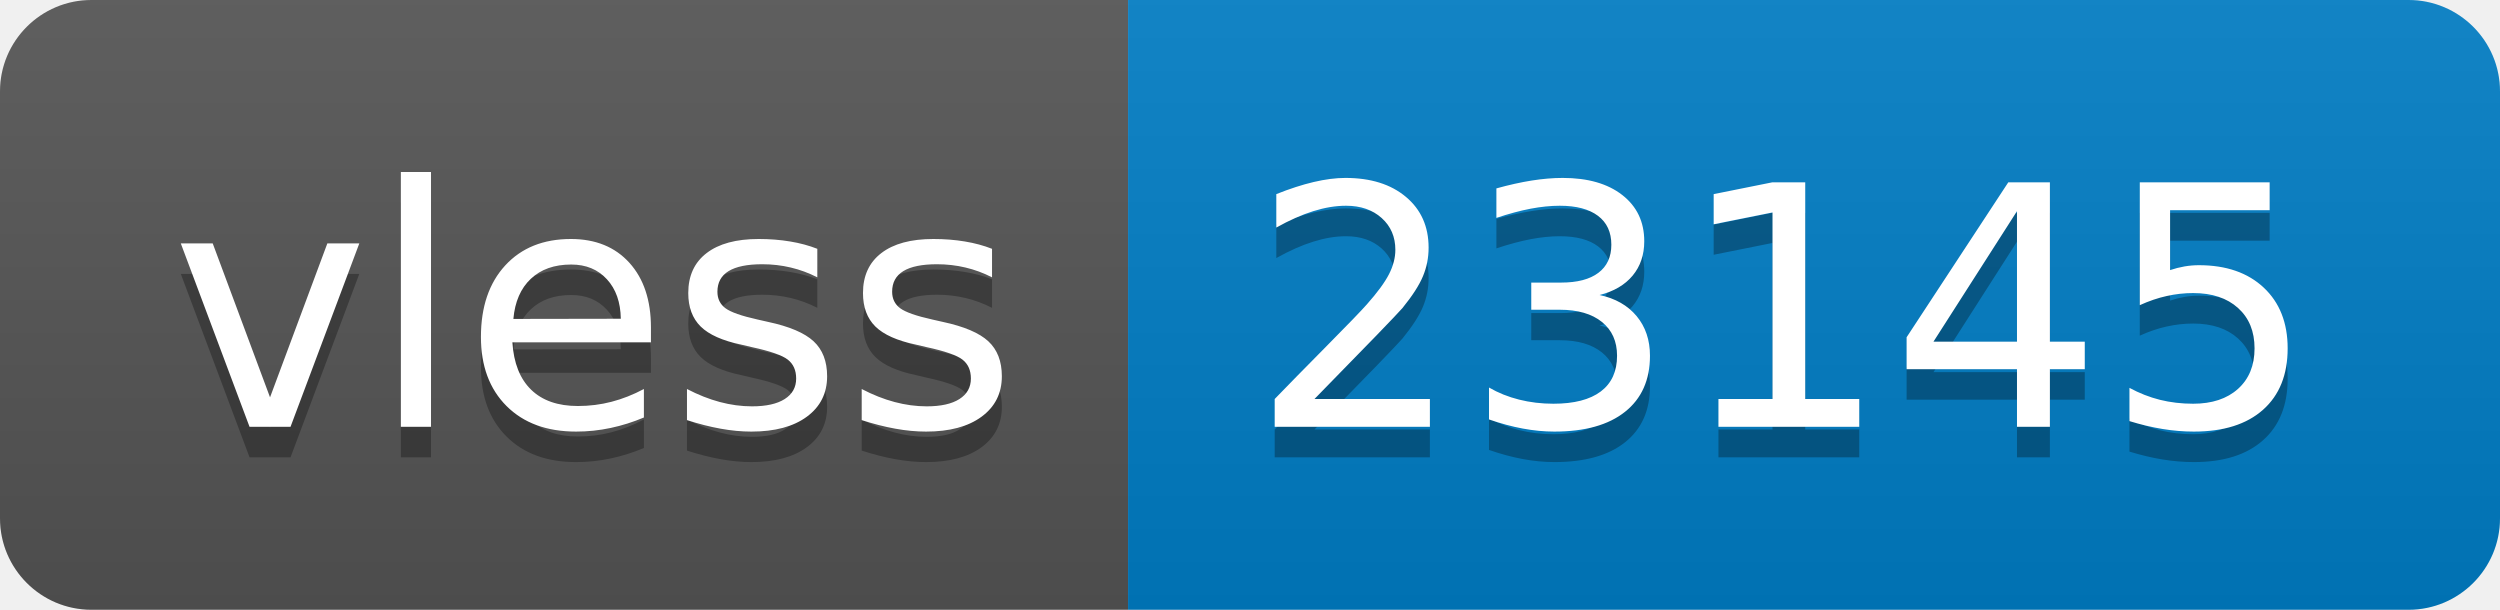
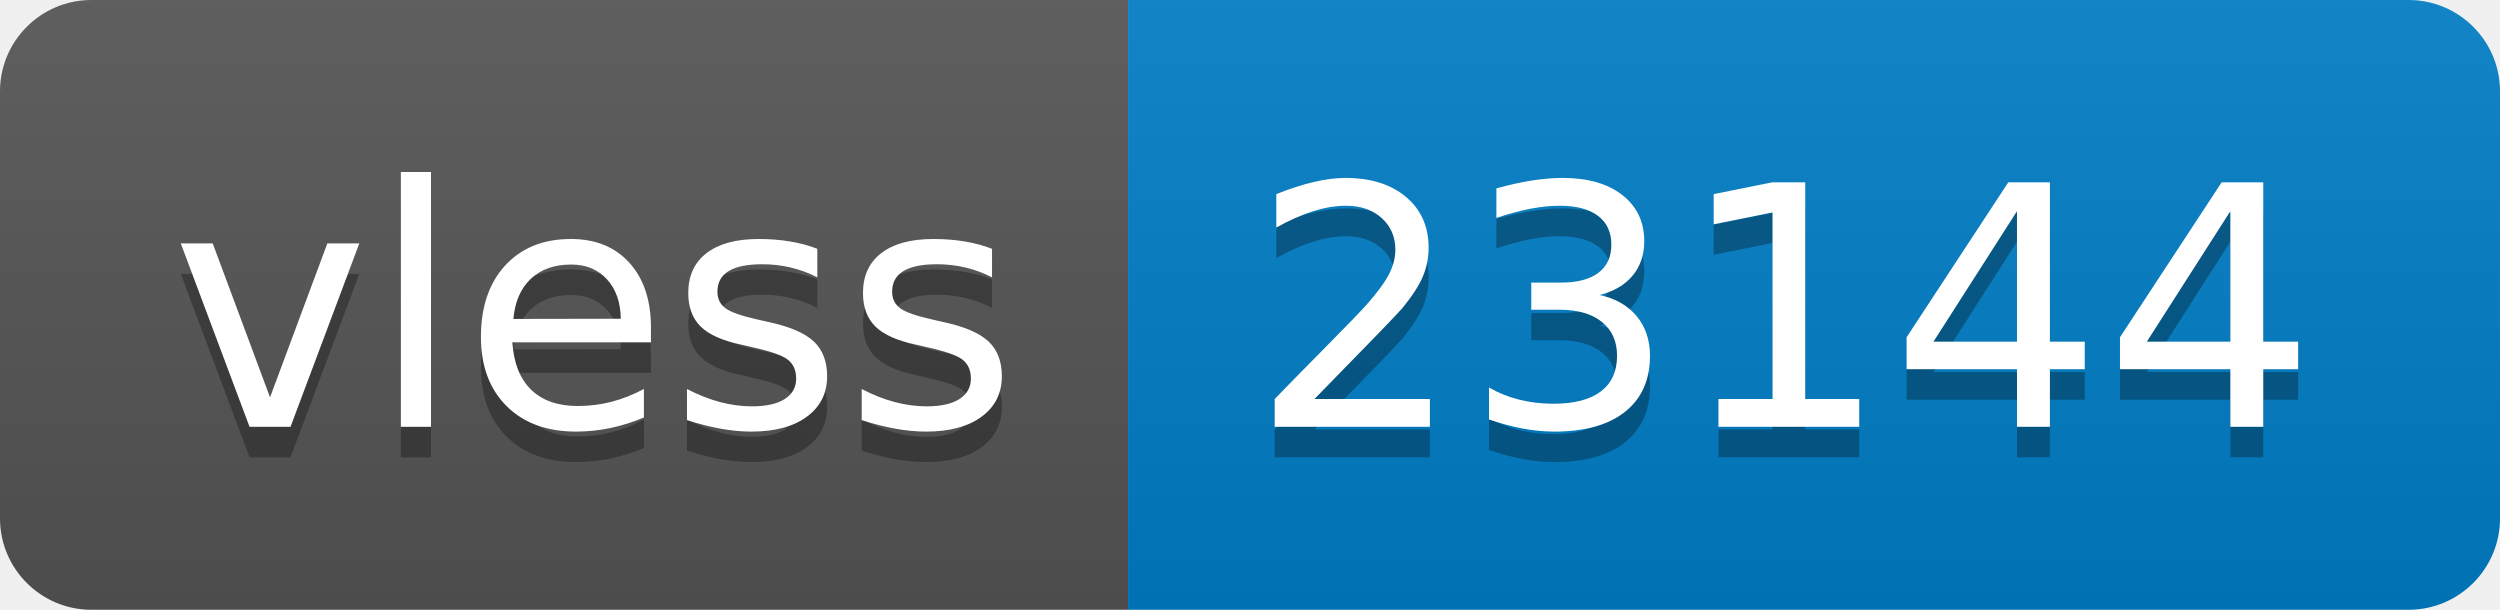
- <svg xmlns="http://www.w3.org/2000/svg" width="82" height="20" role="img" aria-label="vless: 23145">
+ <svg xmlns="http://www.w3.org/2000/svg" width="82" height="20" role="img" aria-label="vless: 23144">
  <linearGradient id="s" x2="0" y2="100%">
    <stop offset="0" stop-color="#bbb" stop-opacity=".1" />
    <stop offset="1" stop-opacity=".1" />
  </linearGradient>
  <clipPath id="r">
    <rect width="82" height="20" rx="3" fill="#fff" />
  </clipPath>
  <g clip-path="url(#r)">
    <rect width="37" height="20" fill="#555" />
    <rect x="37" width="45" height="20" fill="#007ec6" />
    <rect width="82" height="20" fill="url(#s)" />
  </g>
  <g fill="#fff" text-anchor="middle" font-family="Verdana,Geneva,DejaVu Sans,sans-serif" text-rendering="geometricPrecision" font-size="110">
    <text aria-hidden="true" x="195" y="150" fill="#010101" fill-opacity=".3" transform="scale(.1)" textLength="270">vless</text>
    <text x="195" y="140" transform="scale(.1)" fill="#fff" textLength="270">vless</text>
-     <text aria-hidden="true" x="585" y="150" fill="#010101" fill-opacity=".3" transform="scale(.1)" textLength="350">23145</text>
-     <text x="585" y="140" transform="scale(.1)" fill="#fff" textLength="350">23145</text>
+     <text aria-hidden="true" x="585" y="150" fill="#010101" fill-opacity=".3" transform="scale(.1)" textLength="350">23144</text>
+     <text x="585" y="140" transform="scale(.1)" fill="#fff" textLength="350">23144</text>
  </g>
</svg>
